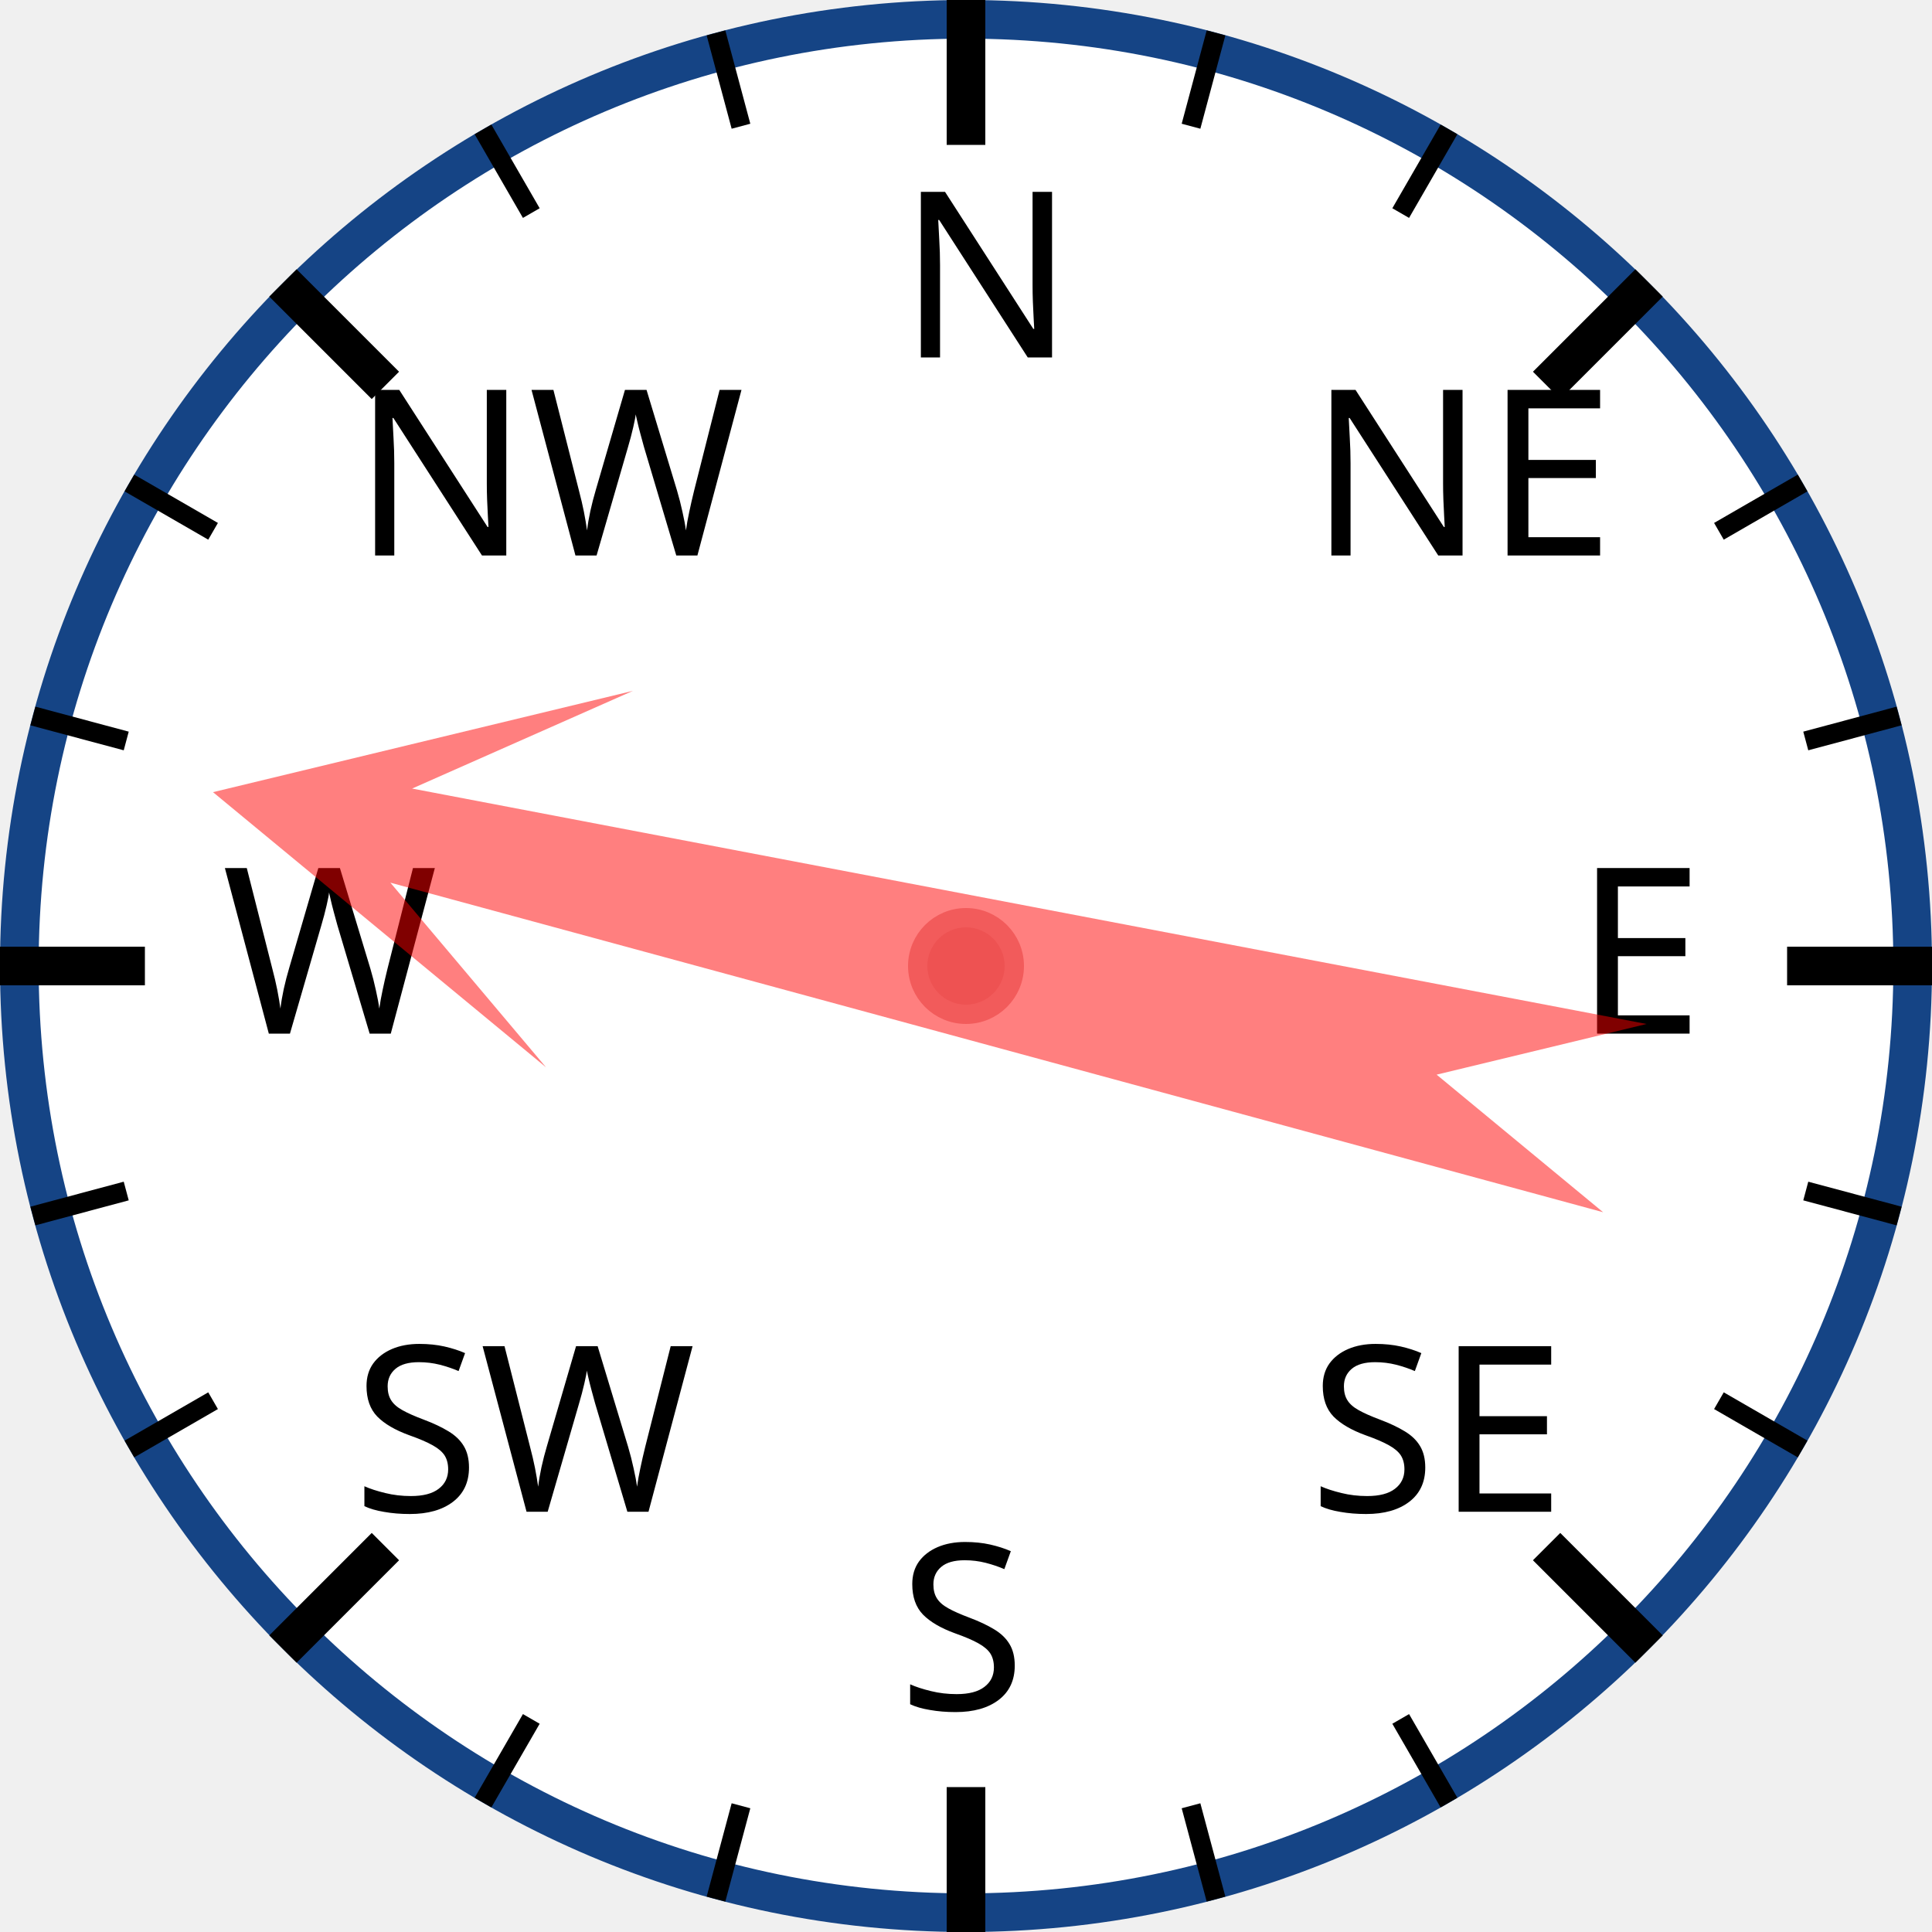
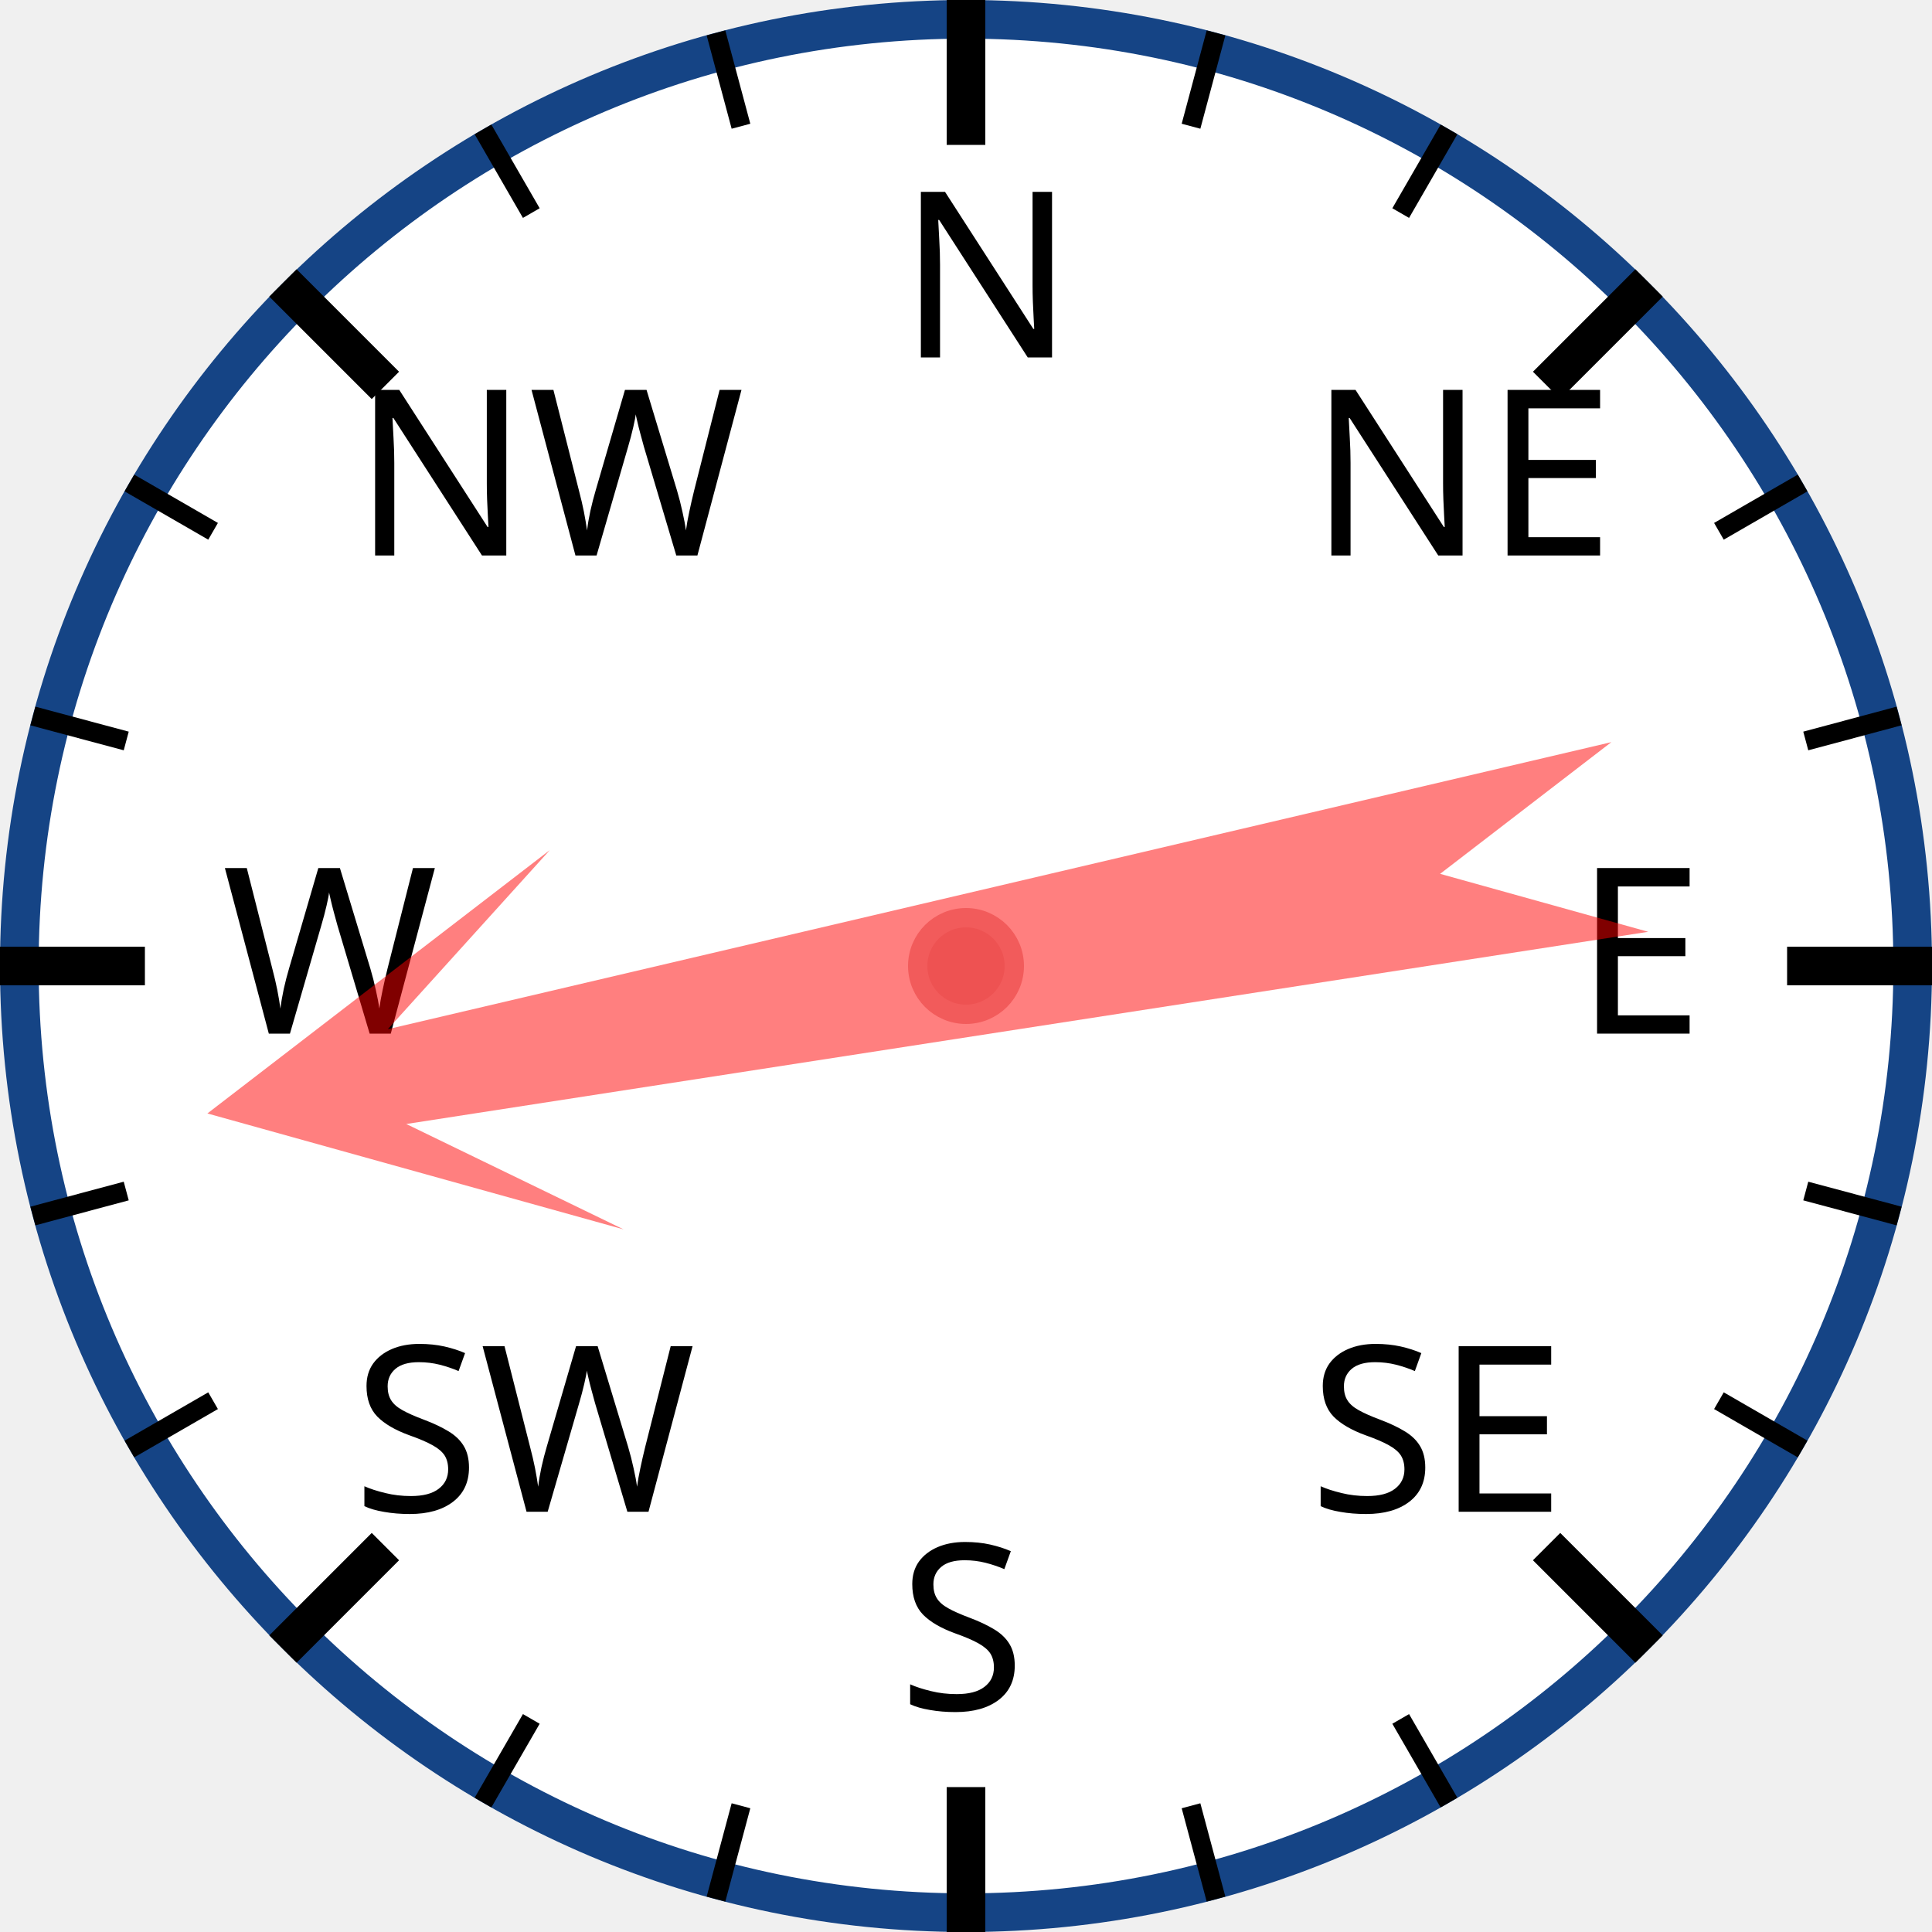
<svg xmlns="http://www.w3.org/2000/svg" width="120px" height="120px" viewBox="0 0 200 200">
  <circle cx="100" cy="100" r="98" style="fill: white; stroke: #154485; stroke-width: 4;" />
  <text x="93.0" y="37.0" style="font-family: sans-serif; font-size: 18pt;">N</text>
  <line x1="100.0" y1="0.0" x2="100.0" y2="15.0" style="stroke: black; stroke-width: 4;" />
  <line x1="74.118" y1="3.407" x2="76.706" y2="13.067" style="stroke: black; stroke-width: 2;" />
  <line x1="50" y1="13.397" x2="55" y2="22.058" style="stroke: black; stroke-width: 2;" />
  <text x="36.503" y="57.503" style="font-family: sans-serif; font-size: 18pt;">NW</text>
  <line x1="29.289" y1="29.289" x2="39.896" y2="39.896" style="stroke: black; stroke-width: 4;" />
  <line x1="13.397" y1="50" x2="22.058" y2="55" style="stroke: black; stroke-width: 2;" />
  <line x1="3.407" y1="74.118" x2="13.067" y2="76.706" style="stroke: black; stroke-width: 2;" />
  <text x="23.0" y="107.0" style="font-family: sans-serif; font-size: 18pt;">W</text>
  <line x1="0.0" y1="100.0" x2="15.0" y2="100.0" style="stroke: black; stroke-width: 4;" />
  <line x1="3.407" y1="125.882" x2="13.067" y2="123.294" style="stroke: black; stroke-width: 2;" />
  <line x1="13.397" y1="150" x2="22.058" y2="145" style="stroke: black; stroke-width: 2;" />
  <text x="36.503" y="156.497" style="font-family: sans-serif; font-size: 18pt;">SW</text>
  <line x1="29.289" y1="170.711" x2="39.896" y2="160.104" style="stroke: black; stroke-width: 4;" />
  <line x1="50" y1="186.603" x2="55" y2="177.942" style="stroke: black; stroke-width: 2;" />
  <line x1="74.118" y1="196.593" x2="76.706" y2="186.933" style="stroke: black; stroke-width: 2;" />
  <text x="93" y="177.0" style="font-family: sans-serif; font-size: 18pt;">S</text>
  <line x1="100" y1="200.0" x2="100" y2="185.0" style="stroke: black; stroke-width: 4;" />
  <line x1="125.882" y1="196.593" x2="123.294" y2="186.933" style="stroke: black; stroke-width: 2;" />
  <line x1="150.0" y1="186.603" x2="145.0" y2="177.942" style="stroke: black; stroke-width: 2;" />
  <text x="135.497" y="156.497" style="font-family: sans-serif; font-size: 18pt;">SE</text>
  <line x1="170.711" y1="170.711" x2="160.104" y2="160.104" style="stroke: black; stroke-width: 4;" />
  <line x1="186.603" y1="150" x2="177.942" y2="145" style="stroke: black; stroke-width: 2;" />
  <line x1="196.593" y1="125.882" x2="186.933" y2="123.294" style="stroke: black; stroke-width: 2;" />
  <text x="163.0" y="107" style="font-family: sans-serif; font-size: 18pt;">E</text>
  <line x1="200.0" y1="100" x2="185.0" y2="100" style="stroke: black; stroke-width: 4;" />
  <line x1="196.593" y1="74.118" x2="186.933" y2="76.706" style="stroke: black; stroke-width: 2;" />
  <line x1="186.603" y1="50" x2="177.942" y2="55" style="stroke: black; stroke-width: 2;" />
  <text x="135.497" y="57.503" style="font-family: sans-serif; font-size: 18pt;">NE</text>
  <line x1="170.711" y1="29.289" x2="160.104" y2="39.896" style="stroke: black; stroke-width: 4;" />
  <line x1="150" y1="13.397" x2="145" y2="22.058" style="stroke: black; stroke-width: 2;" />
  <line x1="125.882" y1="3.407" x2="123.294" y2="13.067" style="stroke: black; stroke-width: 2;" />
-   <polygon points="100 20 120 60 105 40 110 170 100 150 90 170 95 40 80 60" style="fill: red; fill-opacity: 0.5;" transform="rotate(283,100,100)" />
+   <polygon points="100 20 120 60 105 40 110 170 100 150 90 170 95 40 80 60" style="fill: red; fill-opacity: 0.5;" transform="rotate(259,100,100)" />
  <circle cx="100" cy="100" r="5" style="fill: #EE5252; stroke: #F25B5B; stroke-width: 2;" />
</svg>
